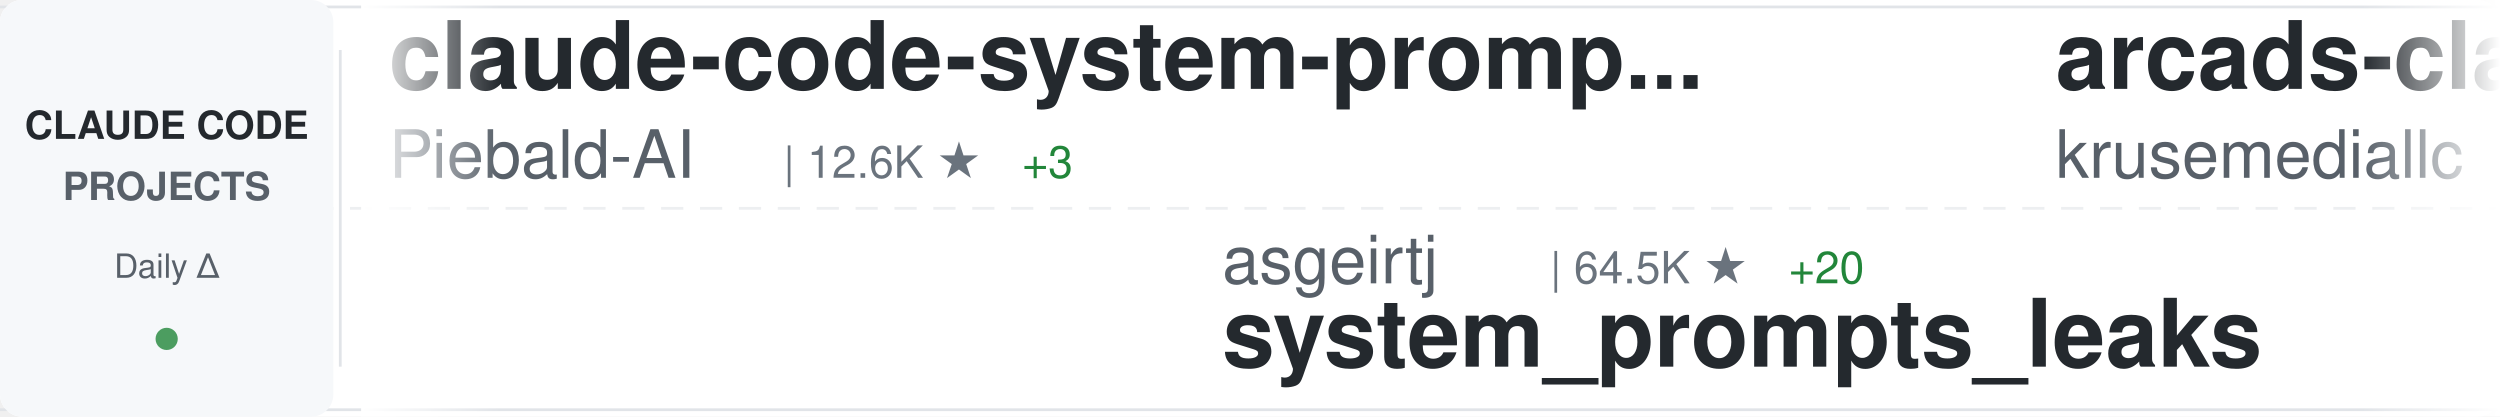
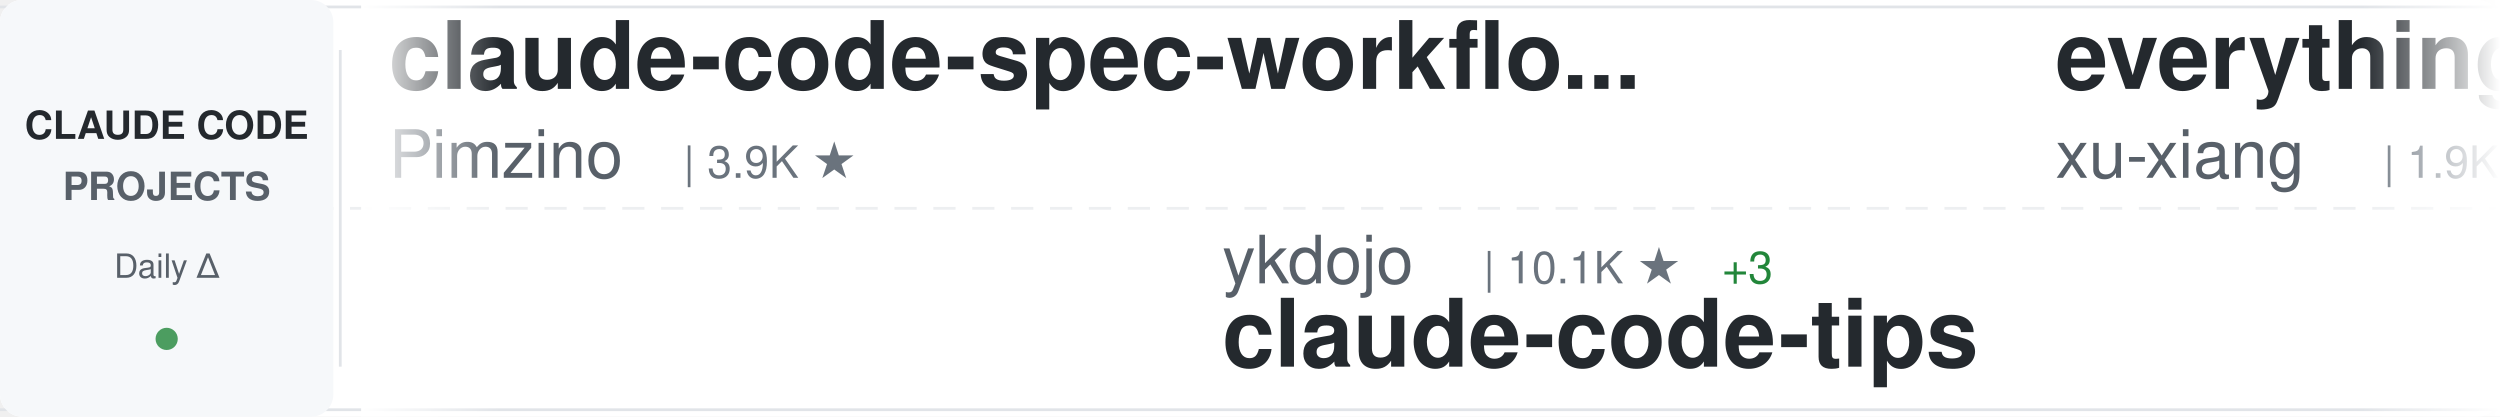
<svg xmlns="http://www.w3.org/2000/svg" width="900" height="150">
  <defs>
    <linearGradient id="awesomeLeftFade" x1="0%" y1="0%" x2="100%" y2="0%">
      <stop offset="0%" style="stop-color:#ffffff;stop-opacity:1" />
      <stop offset="100%" style="stop-color:#ffffff;stop-opacity:0" />
    </linearGradient>
    <linearGradient id="awesomeRightFade" x1="0%" y1="0%" x2="100%" y2="0%">
      <stop offset="0%" style="stop-color:#ffffff;stop-opacity:0" />
      <stop offset="100%" style="stop-color:#ffffff;stop-opacity:1" />
    </linearGradient>
  </defs>
  <rect width="900" height="150" fill="#ffffff" rx="8" />
  <rect x="0" y="2" width="900" height="1" fill="#e1e4e8" />
  <rect x="0" y="147" width="900" height="1" fill="#e1e4e8" />
  <line x1="0" y1="75" x2="900" y2="75" stroke="#e1e4e8" stroke-width="1" stroke-dasharray="8 6" opacity="0.6" />
  <rect x="0" y="0" width="120" height="150" fill="#f6f8fa" rx="8" />
  <text x="60" y="50" font-family="-apple-system, BlinkMacSystemFont, 'Segoe UI', Helvetica, Arial, sans-serif" font-size="14" font-weight="600" fill="#24292e" text-anchor="middle">CLAUDE CODE</text>
  <text x="60" y="72" font-family="-apple-system, BlinkMacSystemFont, 'Segoe UI', Helvetica, Arial, sans-serif" font-size="14" font-weight="600" fill="#586069" text-anchor="middle">PROJECTS</text>
  <text x="60" y="100" font-family="-apple-system, BlinkMacSystemFont, 'Segoe UI', Helvetica, Arial, sans-serif" font-size="12" font-weight="500" fill="#586069" text-anchor="middle">Daily Δ</text>
  <circle cx="60" cy="122" r="4" fill="#22863a" opacity="0.8" />
  <rect x="122" y="18" width="1" height="114" fill="#e1e4e8" />
  <clipPath id="awesomeTickerClip">
    <rect x="130" y="0" width="770" height="150" />
  </clipPath>
  <g clip-path="url(#awesomeTickerClip)">
    <g id="awesomeTickerItems">
      <animateTransform attributeName="transform" attributeType="XML" type="translate" from="0 0" to="-3000 0" dur="54s" repeatCount="indefinite" />
      <g transform="translate(0, 0)">
-         <text x="140" y="32" font-family="-apple-system, BlinkMacSystemFont, 'Segoe UI', Helvetica, Arial, sans-serif" font-size="34" font-weight="600" fill="#24292e">claude-code-system-promp...</text>
-         <text x="140" y="64" font-family="-apple-system, BlinkMacSystemFont, 'Segoe UI', Helvetica, Arial, sans-serif" font-size="24" font-weight="400" fill="#586069">Piebald-AI</text>
-         <text x="282" y="64" font-family="-apple-system, BlinkMacSystemFont, 'Segoe UI', Helvetica, Arial, sans-serif" font-size="16" font-weight="500" fill="#6a737d">| 12.6K ★</text>
-         <text x="368" y="64" font-family="-apple-system, BlinkMacSystemFont, 'Segoe UI', Helvetica, Arial, sans-serif" font-size="16" font-weight="500" fill="#22863a"> +3</text>
+         <text x="140" y="32" font-family="-apple-system, BlinkMacSystemFont, 'Segoe UI', Helvetica, Arial, sans-serif" font-size="34" font-weight="600" fill="#24292e">claude-code-spec-workflo...</text>
+         <text x="140" y="64" font-family="-apple-system, BlinkMacSystemFont, 'Segoe UI', Helvetica, Arial, sans-serif" font-size="24" font-weight="400" fill="#586069">Pimzino</text>
+         <text x="246" y="64" font-family="-apple-system, BlinkMacSystemFont, 'Segoe UI', Helvetica, Arial, sans-serif" font-size="16" font-weight="500" fill="#6a737d">| 3.9K ★</text>
      </g>
      <g transform="translate(300, 0)">
-         <text x="140" y="102" font-family="-apple-system, BlinkMacSystemFont, 'Segoe UI', Helvetica, Arial, sans-serif" font-size="24" font-weight="400" fill="#586069">asgeirtj</text>
-         <text x="258" y="102" font-family="-apple-system, BlinkMacSystemFont, 'Segoe UI', Helvetica, Arial, sans-serif" font-size="16" font-weight="500" fill="#6a737d">| 64.5K ★</text>
-         <text x="344" y="102" font-family="-apple-system, BlinkMacSystemFont, 'Segoe UI', Helvetica, Arial, sans-serif" font-size="16" font-weight="500" fill="#22863a"> +20</text>
-         <text x="140" y="132" font-family="-apple-system, BlinkMacSystemFont, 'Segoe UI', Helvetica, Arial, sans-serif" font-size="34" font-weight="600" fill="#24292e">system_prompts_leaks</text>
+         <text x="140" y="102" font-family="-apple-system, BlinkMacSystemFont, 'Segoe UI', Helvetica, Arial, sans-serif" font-size="24" font-weight="400" fill="#586069">ykdojo</text>
+         <text x="234" y="102" font-family="-apple-system, BlinkMacSystemFont, 'Segoe UI', Helvetica, Arial, sans-serif" font-size="16" font-weight="500" fill="#6a737d">| 10.1K ★</text>
+         <text x="320" y="102" font-family="-apple-system, BlinkMacSystemFont, 'Segoe UI', Helvetica, Arial, sans-serif" font-size="16" font-weight="500" fill="#22863a"> +3</text>
+         <text x="140" y="132" font-family="-apple-system, BlinkMacSystemFont, 'Segoe UI', Helvetica, Arial, sans-serif" font-size="34" font-weight="600" fill="#24292e">claude-code-tips</text>
      </g>
      <g transform="translate(600, 0)">
-         <text x="140" y="32" font-family="-apple-system, BlinkMacSystemFont, 'Segoe UI', Helvetica, Arial, sans-serif" font-size="34" font-weight="600" fill="#24292e">arcads-claude-code</text>
-         <text x="140" y="64" font-family="-apple-system, BlinkMacSystemFont, 'Segoe UI', Helvetica, Arial, sans-serif" font-size="24" font-weight="400" fill="#586069">krusemediallc</text>
-         <text x="318" y="64" font-family="-apple-system, BlinkMacSystemFont, 'Segoe UI', Helvetica, Arial, sans-serif" font-size="16" font-weight="500" fill="#6a737d">| 1.5K ★</text>
+         <text x="140" y="32" font-family="-apple-system, BlinkMacSystemFont, 'Segoe UI', Helvetica, Arial, sans-serif" font-size="34" font-weight="600" fill="#24292e">everything-claude-code-z...</text>
+         <text x="140" y="64" font-family="-apple-system, BlinkMacSystemFont, 'Segoe UI', Helvetica, Arial, sans-serif" font-size="24" font-weight="400" fill="#586069">xu-xiang</text>
+         <text x="258" y="64" font-family="-apple-system, BlinkMacSystemFont, 'Segoe UI', Helvetica, Arial, sans-serif" font-size="16" font-weight="500" fill="#6a737d">| 1.9K ★</text>
      </g>
      <g transform="translate(900, 0)">
-         <text x="140" y="102" font-family="-apple-system, BlinkMacSystemFont, 'Segoe UI', Helvetica, Arial, sans-serif" font-size="24" font-weight="400" fill="#586069">777genius</text>
-         <text x="270" y="102" font-family="-apple-system, BlinkMacSystemFont, 'Segoe UI', Helvetica, Arial, sans-serif" font-size="16" font-weight="500" fill="#6a737d">| 930 ★</text>
-         <text x="140" y="132" font-family="-apple-system, BlinkMacSystemFont, 'Segoe UI', Helvetica, Arial, sans-serif" font-size="34" font-weight="600" fill="#24292e">claude-code-source-code</text>
-       </g>
-       <g transform="translate(1200, 0)">
-         <text x="140" y="32" font-family="-apple-system, BlinkMacSystemFont, 'Segoe UI', Helvetica, Arial, sans-serif" font-size="34" font-weight="600" fill="#24292e">claude-code-hub</text>
-         <text x="140" y="64" font-family="-apple-system, BlinkMacSystemFont, 'Segoe UI', Helvetica, Arial, sans-serif" font-size="24" font-weight="400" fill="#586069">ding113</text>
-         <text x="246" y="64" font-family="-apple-system, BlinkMacSystemFont, 'Segoe UI', Helvetica, Arial, sans-serif" font-size="16" font-weight="500" fill="#6a737d">| 3.4K ★</text>
-         <text x="323" y="64" font-family="-apple-system, BlinkMacSystemFont, 'Segoe UI', Helvetica, Arial, sans-serif" font-size="16" font-weight="500" fill="#22863a"> +1</text>
-       </g>
-       <g transform="translate(1500, 0)">
        <text x="140" y="102" font-family="-apple-system, BlinkMacSystemFont, 'Segoe UI', Helvetica, Arial, sans-serif" font-size="24" font-weight="400" fill="#586069">zstmfhy</text>
        <text x="246" y="102" font-family="-apple-system, BlinkMacSystemFont, 'Segoe UI', Helvetica, Arial, sans-serif" font-size="16" font-weight="500" fill="#6a737d">| 189 ★</text>
        <text x="140" y="132" font-family="-apple-system, BlinkMacSystemFont, 'Segoe UI', Helvetica, Arial, sans-serif" font-size="34" font-weight="600" fill="#24292e">Claude-code</text>
      </g>
+       <g transform="translate(1200, 0)">
+         <text x="140" y="32" font-family="-apple-system, BlinkMacSystemFont, 'Segoe UI', Helvetica, Arial, sans-serif" font-size="34" font-weight="600" fill="#24292e">Claude-Code</text>
+         <text x="140" y="64" font-family="-apple-system, BlinkMacSystemFont, 'Segoe UI', Helvetica, Arial, sans-serif" font-size="24" font-weight="400" fill="#586069">pengchengneo</text>
+         <text x="306" y="64" font-family="-apple-system, BlinkMacSystemFont, 'Segoe UI', Helvetica, Arial, sans-serif" font-size="16" font-weight="500" fill="#6a737d">| 1.8K ★</text>
+       </g>
+       <g transform="translate(1500, 0)">
+         <text x="140" y="102" font-family="-apple-system, BlinkMacSystemFont, 'Segoe UI', Helvetica, Arial, sans-serif" font-size="24" font-weight="400" fill="#586069">anthropics</text>
+         <text x="282" y="102" font-family="-apple-system, BlinkMacSystemFont, 'Segoe UI', Helvetica, Arial, sans-serif" font-size="16" font-weight="500" fill="#6a737d">| 6.2K ★</text>
+         <text x="359" y="102" font-family="-apple-system, BlinkMacSystemFont, 'Segoe UI', Helvetica, Arial, sans-serif" font-size="16" font-weight="500" fill="#22863a"> +2</text>
+         <text x="140" y="132" font-family="-apple-system, BlinkMacSystemFont, 'Segoe UI', Helvetica, Arial, sans-serif" font-size="34" font-weight="600" fill="#24292e">claude-code-security-rev...</text>
+       </g>
      <g transform="translate(1800, 0)">
-         <text x="140" y="32" font-family="-apple-system, BlinkMacSystemFont, 'Segoe UI', Helvetica, Arial, sans-serif" font-size="34" font-weight="600" fill="#24292e">claude-code-source</text>
-         <text x="140" y="64" font-family="-apple-system, BlinkMacSystemFont, 'Segoe UI', Helvetica, Arial, sans-serif" font-size="24" font-weight="400" fill="#586069">hangsman</text>
-         <text x="258" y="64" font-family="-apple-system, BlinkMacSystemFont, 'Segoe UI', Helvetica, Arial, sans-serif" font-size="16" font-weight="500" fill="#6a737d">| 794 ★</text>
+         <text x="140" y="32" font-family="-apple-system, BlinkMacSystemFont, 'Segoe UI', Helvetica, Arial, sans-serif" font-size="34" font-weight="600" fill="#24292e">claude-code-telegram</text>
+         <text x="140" y="64" font-family="-apple-system, BlinkMacSystemFont, 'Segoe UI', Helvetica, Arial, sans-serif" font-size="24" font-weight="400" fill="#586069">RichardAtCT</text>
+         <text x="294" y="64" font-family="-apple-system, BlinkMacSystemFont, 'Segoe UI', Helvetica, Arial, sans-serif" font-size="16" font-weight="500" fill="#6a737d">| 2.8K ★</text>
      </g>
      <g transform="translate(2100, 0)">
-         <text x="140" y="102" font-family="-apple-system, BlinkMacSystemFont, 'Segoe UI', Helvetica, Arial, sans-serif" font-size="24" font-weight="400" fill="#586069">luyao618</text>
-         <text x="258" y="102" font-family="-apple-system, BlinkMacSystemFont, 'Segoe UI', Helvetica, Arial, sans-serif" font-size="16" font-weight="500" fill="#6a737d">| 1.7K ★</text>
-         <text x="140" y="132" font-family="-apple-system, BlinkMacSystemFont, 'Segoe UI', Helvetica, Arial, sans-serif" font-size="34" font-weight="600" fill="#24292e">Claude-Code-Source-Study</text>
+         <text x="140" y="102" font-family="-apple-system, BlinkMacSystemFont, 'Segoe UI', Helvetica, Arial, sans-serif" font-size="24" font-weight="400" fill="#586069">fazxes</text>
+         <text x="234" y="102" font-family="-apple-system, BlinkMacSystemFont, 'Segoe UI', Helvetica, Arial, sans-serif" font-size="16" font-weight="500" fill="#6a737d">| 237 ★</text>
+         <text x="140" y="132" font-family="-apple-system, BlinkMacSystemFont, 'Segoe UI', Helvetica, Arial, sans-serif" font-size="34" font-weight="600" fill="#24292e">Claude-code</text>
      </g>
      <g transform="translate(2400, 0)">
-         <text x="140" y="32" font-family="-apple-system, BlinkMacSystemFont, 'Segoe UI', Helvetica, Arial, sans-serif" font-size="34" font-weight="600" fill="#24292e">ECC</text>
-         <text x="140" y="64" font-family="-apple-system, BlinkMacSystemFont, 'Segoe UI', Helvetica, Arial, sans-serif" font-size="24" font-weight="400" fill="#586069">affaan-m</text>
-         <text x="258" y="64" font-family="-apple-system, BlinkMacSystemFont, 'Segoe UI', Helvetica, Arial, sans-serif" font-size="16" font-weight="500" fill="#6a737d">| 254.7K ★</text>
-         <text x="353" y="64" font-family="-apple-system, BlinkMacSystemFont, 'Segoe UI', Helvetica, Arial, sans-serif" font-size="16" font-weight="500" fill="#22863a"> +273</text>
+         <text x="140" y="32" font-family="-apple-system, BlinkMacSystemFont, 'Segoe UI', Helvetica, Arial, sans-serif" font-size="34" font-weight="600" fill="#24292e">Claude-Code</text>
+         <text x="140" y="64" font-family="-apple-system, BlinkMacSystemFont, 'Segoe UI', Helvetica, Arial, sans-serif" font-size="24" font-weight="400" fill="#586069">KPR111</text>
+         <text x="234" y="64" font-family="-apple-system, BlinkMacSystemFont, 'Segoe UI', Helvetica, Arial, sans-serif" font-size="16" font-weight="500" fill="#6a737d">| 18 ★</text>
      </g>
      <g transform="translate(2700, 0)">
-         <text x="140" y="102" font-family="-apple-system, BlinkMacSystemFont, 'Segoe UI', Helvetica, Arial, sans-serif" font-size="24" font-weight="400" fill="#586069">disler</text>
-         <text x="234" y="102" font-family="-apple-system, BlinkMacSystemFont, 'Segoe UI', Helvetica, Arial, sans-serif" font-size="16" font-weight="500" fill="#6a737d">| 3.9K ★</text>
-         <text x="140" y="132" font-family="-apple-system, BlinkMacSystemFont, 'Segoe UI', Helvetica, Arial, sans-serif" font-size="34" font-weight="600" fill="#24292e">claude-code-hooks-master...</text>
+         <text x="140" y="102" font-family="-apple-system, BlinkMacSystemFont, 'Segoe UI', Helvetica, Arial, sans-serif" font-size="24" font-weight="400" fill="#586069">WorldFlowAI</text>
+         <text x="294" y="102" font-family="-apple-system, BlinkMacSystemFont, 'Segoe UI', Helvetica, Arial, sans-serif" font-size="16" font-weight="500" fill="#6a737d">| 2.7K ★</text>
+         <text x="371" y="102" font-family="-apple-system, BlinkMacSystemFont, 'Segoe UI', Helvetica, Arial, sans-serif" font-size="16" font-weight="500" fill="#22863a"> +10</text>
+         <text x="140" y="132" font-family="-apple-system, BlinkMacSystemFont, 'Segoe UI', Helvetica, Arial, sans-serif" font-size="34" font-weight="600" fill="#24292e">everything-claude-code</text>
      </g>
      <g transform="translate(3000, 0)">
-         <text x="140" y="32" font-family="-apple-system, BlinkMacSystemFont, 'Segoe UI', Helvetica, Arial, sans-serif" font-size="34" font-weight="600" fill="#24292e">claude-code-system-promp...</text>
-         <text x="140" y="64" font-family="-apple-system, BlinkMacSystemFont, 'Segoe UI', Helvetica, Arial, sans-serif" font-size="24" font-weight="400" fill="#586069">Piebald-AI</text>
-         <text x="282" y="64" font-family="-apple-system, BlinkMacSystemFont, 'Segoe UI', Helvetica, Arial, sans-serif" font-size="16" font-weight="500" fill="#6a737d">| 12.6K ★</text>
-         <text x="368" y="64" font-family="-apple-system, BlinkMacSystemFont, 'Segoe UI', Helvetica, Arial, sans-serif" font-size="16" font-weight="500" fill="#22863a"> +3</text>
+         <text x="140" y="32" font-family="-apple-system, BlinkMacSystemFont, 'Segoe UI', Helvetica, Arial, sans-serif" font-size="34" font-weight="600" fill="#24292e">claude-code-spec-workflo...</text>
+         <text x="140" y="64" font-family="-apple-system, BlinkMacSystemFont, 'Segoe UI', Helvetica, Arial, sans-serif" font-size="24" font-weight="400" fill="#586069">Pimzino</text>
+         <text x="246" y="64" font-family="-apple-system, BlinkMacSystemFont, 'Segoe UI', Helvetica, Arial, sans-serif" font-size="16" font-weight="500" fill="#6a737d">| 3.9K ★</text>
      </g>
      <g transform="translate(3300, 0)">
-         <text x="140" y="102" font-family="-apple-system, BlinkMacSystemFont, 'Segoe UI', Helvetica, Arial, sans-serif" font-size="24" font-weight="400" fill="#586069">asgeirtj</text>
-         <text x="258" y="102" font-family="-apple-system, BlinkMacSystemFont, 'Segoe UI', Helvetica, Arial, sans-serif" font-size="16" font-weight="500" fill="#6a737d">| 64.5K ★</text>
-         <text x="344" y="102" font-family="-apple-system, BlinkMacSystemFont, 'Segoe UI', Helvetica, Arial, sans-serif" font-size="16" font-weight="500" fill="#22863a"> +20</text>
-         <text x="140" y="132" font-family="-apple-system, BlinkMacSystemFont, 'Segoe UI', Helvetica, Arial, sans-serif" font-size="34" font-weight="600" fill="#24292e">system_prompts_leaks</text>
+         <text x="140" y="102" font-family="-apple-system, BlinkMacSystemFont, 'Segoe UI', Helvetica, Arial, sans-serif" font-size="24" font-weight="400" fill="#586069">ykdojo</text>
+         <text x="234" y="102" font-family="-apple-system, BlinkMacSystemFont, 'Segoe UI', Helvetica, Arial, sans-serif" font-size="16" font-weight="500" fill="#6a737d">| 10.1K ★</text>
+         <text x="320" y="102" font-family="-apple-system, BlinkMacSystemFont, 'Segoe UI', Helvetica, Arial, sans-serif" font-size="16" font-weight="500" fill="#22863a"> +3</text>
+         <text x="140" y="132" font-family="-apple-system, BlinkMacSystemFont, 'Segoe UI', Helvetica, Arial, sans-serif" font-size="34" font-weight="600" fill="#24292e">claude-code-tips</text>
      </g>
      <g transform="translate(3600, 0)">
-         <text x="140" y="32" font-family="-apple-system, BlinkMacSystemFont, 'Segoe UI', Helvetica, Arial, sans-serif" font-size="34" font-weight="600" fill="#24292e">arcads-claude-code</text>
-         <text x="140" y="64" font-family="-apple-system, BlinkMacSystemFont, 'Segoe UI', Helvetica, Arial, sans-serif" font-size="24" font-weight="400" fill="#586069">krusemediallc</text>
-         <text x="318" y="64" font-family="-apple-system, BlinkMacSystemFont, 'Segoe UI', Helvetica, Arial, sans-serif" font-size="16" font-weight="500" fill="#6a737d">| 1.5K ★</text>
+         <text x="140" y="32" font-family="-apple-system, BlinkMacSystemFont, 'Segoe UI', Helvetica, Arial, sans-serif" font-size="34" font-weight="600" fill="#24292e">everything-claude-code-z...</text>
+         <text x="140" y="64" font-family="-apple-system, BlinkMacSystemFont, 'Segoe UI', Helvetica, Arial, sans-serif" font-size="24" font-weight="400" fill="#586069">xu-xiang</text>
+         <text x="258" y="64" font-family="-apple-system, BlinkMacSystemFont, 'Segoe UI', Helvetica, Arial, sans-serif" font-size="16" font-weight="500" fill="#6a737d">| 1.9K ★</text>
      </g>
      <g transform="translate(3900, 0)">
-         <text x="140" y="102" font-family="-apple-system, BlinkMacSystemFont, 'Segoe UI', Helvetica, Arial, sans-serif" font-size="24" font-weight="400" fill="#586069">777genius</text>
-         <text x="270" y="102" font-family="-apple-system, BlinkMacSystemFont, 'Segoe UI', Helvetica, Arial, sans-serif" font-size="16" font-weight="500" fill="#6a737d">| 930 ★</text>
-         <text x="140" y="132" font-family="-apple-system, BlinkMacSystemFont, 'Segoe UI', Helvetica, Arial, sans-serif" font-size="34" font-weight="600" fill="#24292e">claude-code-source-code</text>
+         <text x="140" y="102" font-family="-apple-system, BlinkMacSystemFont, 'Segoe UI', Helvetica, Arial, sans-serif" font-size="24" font-weight="400" fill="#586069">zstmfhy</text>
+         <text x="246" y="102" font-family="-apple-system, BlinkMacSystemFont, 'Segoe UI', Helvetica, Arial, sans-serif" font-size="16" font-weight="500" fill="#6a737d">| 189 ★</text>
+         <text x="140" y="132" font-family="-apple-system, BlinkMacSystemFont, 'Segoe UI', Helvetica, Arial, sans-serif" font-size="34" font-weight="600" fill="#24292e">Claude-code</text>
      </g>
    </g>
  </g>
  <rect x="130" y="0" width="50" height="150" fill="url(#awesomeLeftFade)" />
  <rect x="850" y="0" width="50" height="150" fill="url(#awesomeRightFade)" />
</svg>
